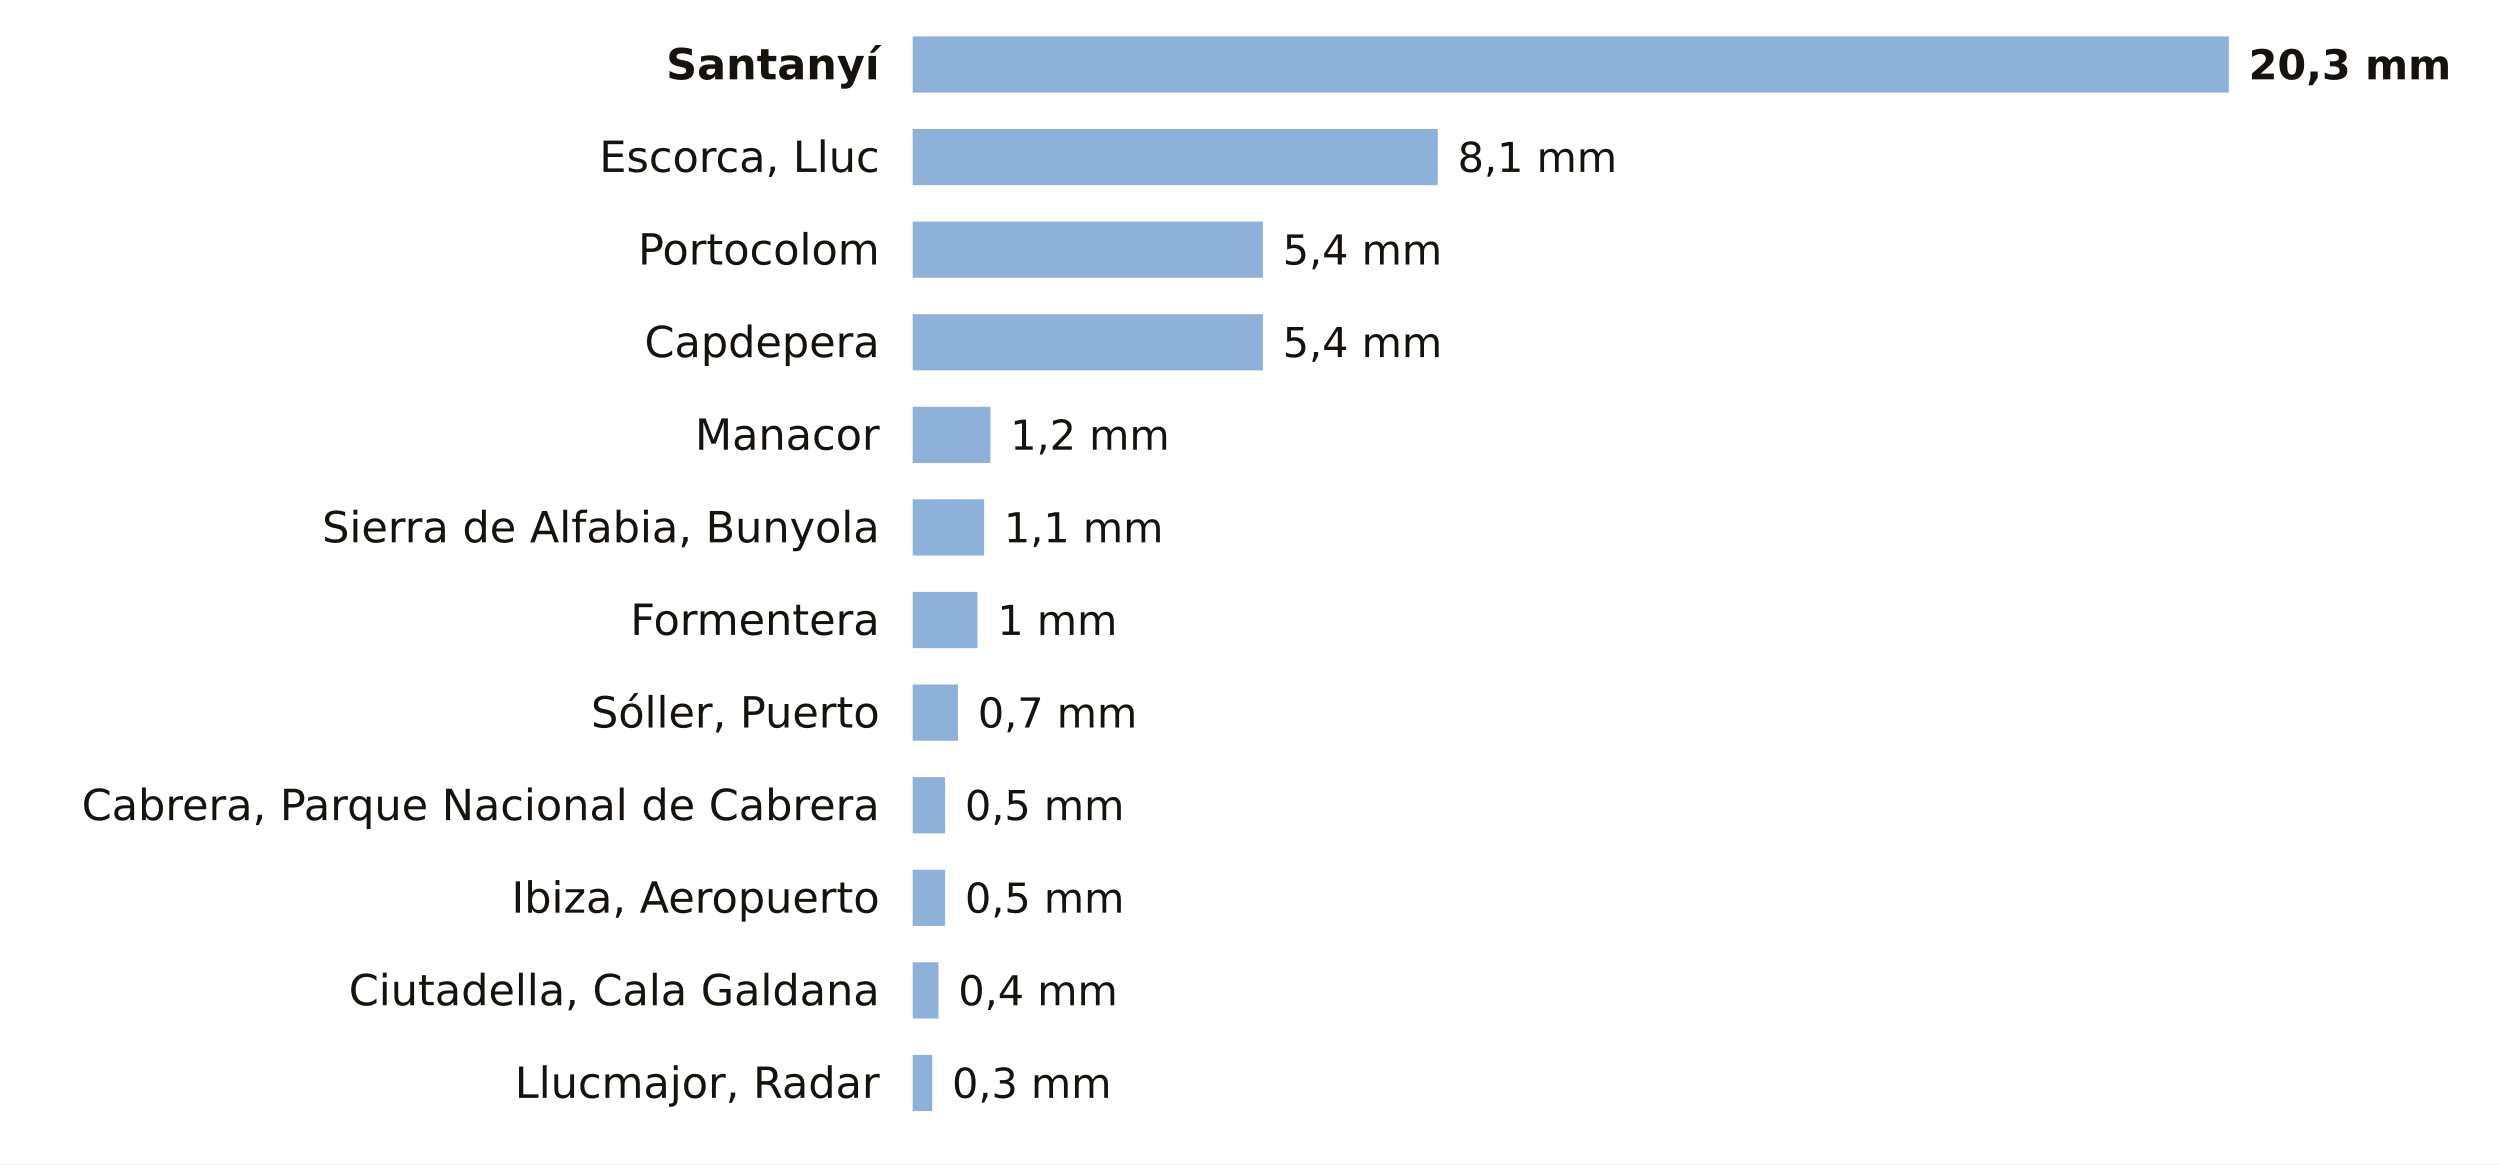
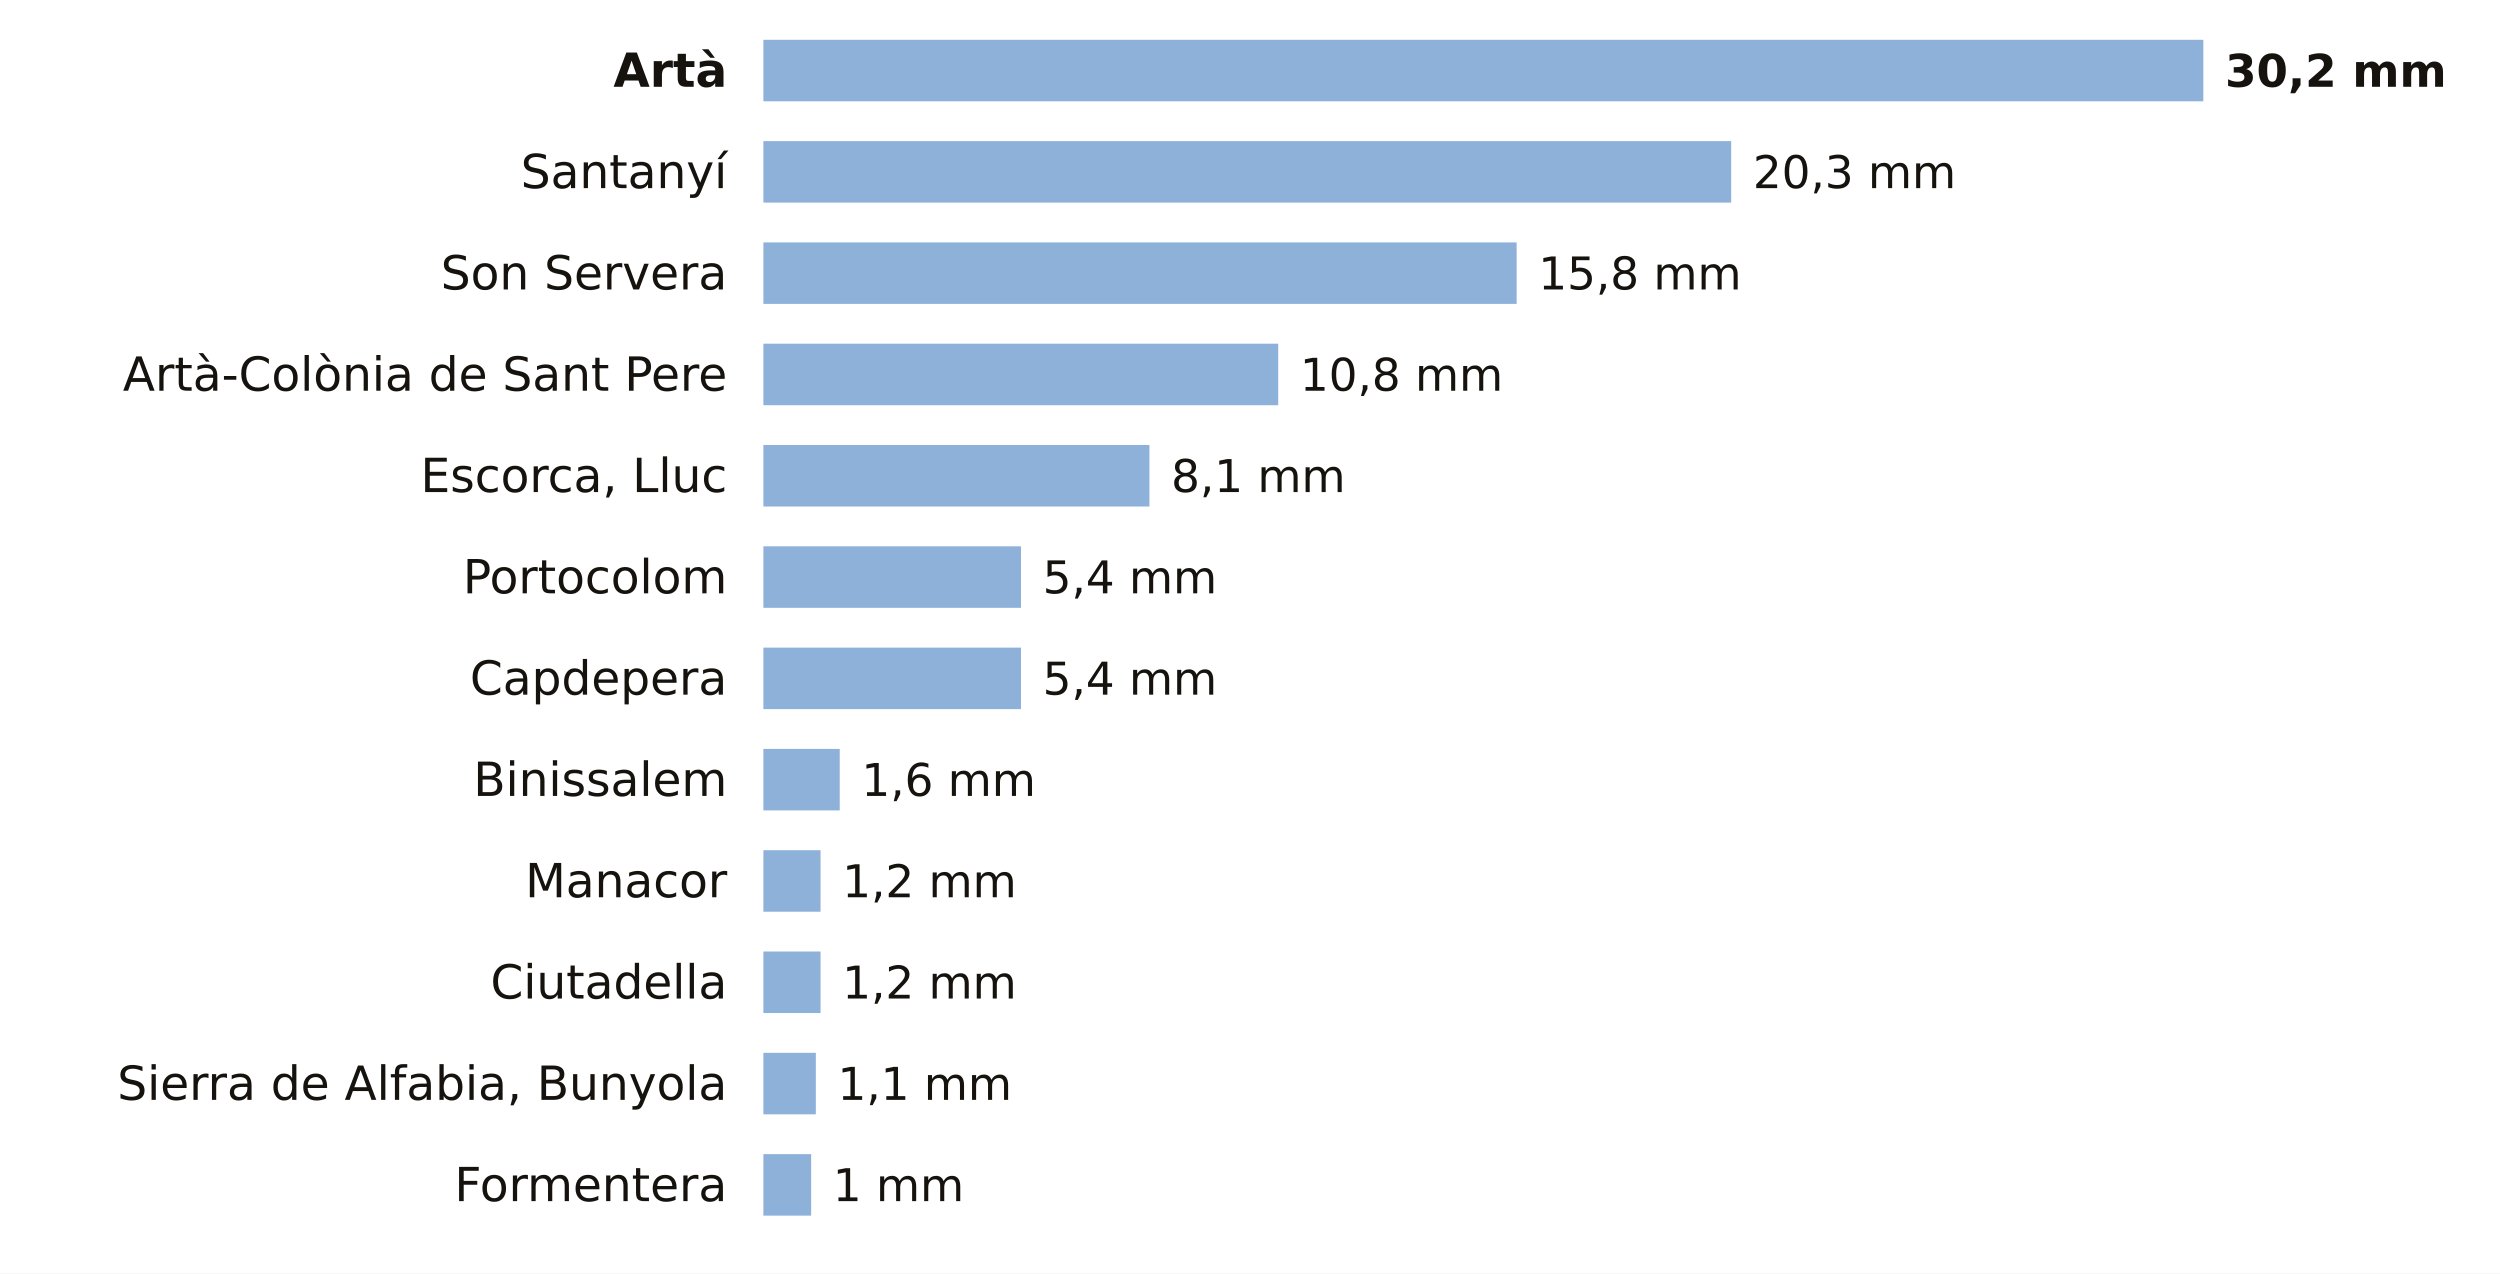
- <svg xmlns="http://www.w3.org/2000/svg" viewBox="0 0 756 352" width="756" height="352" role="img" aria-label="La lluvia de los últimos 7 días en las estaciones de AEMET de Illes Balears">
-   <rect width="756" height="352" fill="#FFFFFF" />
-   <text x="266.0" y="24.0" font-size="13" fill="#16130F" text-anchor="end" font-weight="600" font-family="Public Sans, DejaVu Sans, Arial, sans-serif">Santanyí</text>
-   <rect x="276" y="11" width="398.0" height="17" fill="#8EB1DA" />
-   <text x="680.0" y="24.0" font-size="12.5" fill="#16130F" text-anchor="start" font-weight="700" font-family="Public Sans, DejaVu Sans, Arial, sans-serif">20,3 mm</text>
-   <text x="266.0" y="52.0" font-size="13" fill="#16130F" text-anchor="end" font-weight="400" font-family="Public Sans, DejaVu Sans, Arial, sans-serif">Escorca, Lluc</text>
-   <rect x="276" y="39" width="158.8" height="17" fill="#8EB1DA" />
-   <text x="440.8" y="52.0" font-size="12.5" fill="#16130F" text-anchor="start" font-weight="500" font-family="Public Sans, DejaVu Sans, Arial, sans-serif">8,1 mm</text>
-   <text x="266.0" y="80.0" font-size="13" fill="#16130F" text-anchor="end" font-weight="400" font-family="Public Sans, DejaVu Sans, Arial, sans-serif">Portocolom</text>
-   <rect x="276" y="67" width="105.9" height="17" fill="#8EB1DA" />
-   <text x="387.9" y="80.0" font-size="12.5" fill="#16130F" text-anchor="start" font-weight="500" font-family="Public Sans, DejaVu Sans, Arial, sans-serif">5,4 mm</text>
-   <text x="266.0" y="108.0" font-size="13" fill="#16130F" text-anchor="end" font-weight="400" font-family="Public Sans, DejaVu Sans, Arial, sans-serif">Capdepera</text>
-   <rect x="276" y="95" width="105.9" height="17" fill="#8EB1DA" />
-   <text x="387.9" y="108.0" font-size="12.5" fill="#16130F" text-anchor="start" font-weight="500" font-family="Public Sans, DejaVu Sans, Arial, sans-serif">5,4 mm</text>
-   <text x="266.0" y="136.0" font-size="13" fill="#16130F" text-anchor="end" font-weight="400" font-family="Public Sans, DejaVu Sans, Arial, sans-serif">Manacor</text>
-   <rect x="276" y="123" width="23.5" height="17" fill="#8EB1DA" />
-   <text x="305.5" y="136.0" font-size="12.5" fill="#16130F" text-anchor="start" font-weight="500" font-family="Public Sans, DejaVu Sans, Arial, sans-serif">1,2 mm</text>
-   <text x="266.0" y="164.0" font-size="13" fill="#16130F" text-anchor="end" font-weight="400" font-family="Public Sans, DejaVu Sans, Arial, sans-serif">Sierra de Alfabia, Bunyola</text>
-   <rect x="276" y="151" width="21.6" height="17" fill="#8EB1DA" />
-   <text x="303.6" y="164.0" font-size="12.5" fill="#16130F" text-anchor="start" font-weight="500" font-family="Public Sans, DejaVu Sans, Arial, sans-serif">1,1 mm</text>
-   <text x="266.0" y="192.0" font-size="13" fill="#16130F" text-anchor="end" font-weight="400" font-family="Public Sans, DejaVu Sans, Arial, sans-serif">Formentera</text>
-   <rect x="276" y="179" width="19.6" height="17" fill="#8EB1DA" />
-   <text x="301.6" y="192.0" font-size="12.5" fill="#16130F" text-anchor="start" font-weight="500" font-family="Public Sans, DejaVu Sans, Arial, sans-serif">1 mm</text>
-   <text x="266.0" y="220.0" font-size="13" fill="#16130F" text-anchor="end" font-weight="400" font-family="Public Sans, DejaVu Sans, Arial, sans-serif">Sóller, Puerto</text>
-   <rect x="276" y="207" width="13.7" height="17" fill="#8EB1DA" />
-   <text x="295.7" y="220.0" font-size="12.5" fill="#16130F" text-anchor="start" font-weight="500" font-family="Public Sans, DejaVu Sans, Arial, sans-serif">0,7 mm</text>
-   <text x="266.0" y="248.0" font-size="13" fill="#16130F" text-anchor="end" font-weight="400" font-family="Public Sans, DejaVu Sans, Arial, sans-serif">Cabrera, Parque Nacional de Cabrera</text>
-   <rect x="276" y="235" width="9.8" height="17" fill="#8EB1DA" />
-   <text x="291.8" y="248.0" font-size="12.5" fill="#16130F" text-anchor="start" font-weight="500" font-family="Public Sans, DejaVu Sans, Arial, sans-serif">0,5 mm</text>
-   <text x="266.0" y="276.0" font-size="13" fill="#16130F" text-anchor="end" font-weight="400" font-family="Public Sans, DejaVu Sans, Arial, sans-serif">Ibiza, Aeropuerto</text>
-   <rect x="276" y="263" width="9.8" height="17" fill="#8EB1DA" />
-   <text x="291.8" y="276.0" font-size="12.5" fill="#16130F" text-anchor="start" font-weight="500" font-family="Public Sans, DejaVu Sans, Arial, sans-serif">0,5 mm</text>
-   <text x="266.0" y="304.0" font-size="13" fill="#16130F" text-anchor="end" font-weight="400" font-family="Public Sans, DejaVu Sans, Arial, sans-serif">Ciutadella, Cala Galdana</text>
-   <rect x="276" y="291" width="7.8" height="17" fill="#8EB1DA" />
-   <text x="289.8" y="304.0" font-size="12.5" fill="#16130F" text-anchor="start" font-weight="500" font-family="Public Sans, DejaVu Sans, Arial, sans-serif">0,4 mm</text>
-   <text x="266.0" y="332.0" font-size="13" fill="#16130F" text-anchor="end" font-weight="400" font-family="Public Sans, DejaVu Sans, Arial, sans-serif">Llucmajor, Radar</text>
-   <rect x="276" y="319" width="5.9" height="17" fill="#8EB1DA" />
-   <text x="287.9" y="332.0" font-size="12.5" fill="#16130F" text-anchor="start" font-weight="500" font-family="Public Sans, DejaVu Sans, Arial, sans-serif">0,3 mm</text>
+ <svg xmlns="http://www.w3.org/2000/svg" viewBox="0 0 691 352" width="691" height="352" role="img" aria-label="La lluvia de los últimos 7 días en las estaciones de AEMET de Illes Balears">
+   <rect width="691" height="352" fill="#FFFFFF" />
+   <text x="201.0" y="24.0" font-size="13" fill="#16130F" text-anchor="end" font-weight="600" font-family="Public Sans, DejaVu Sans, Arial, sans-serif">Artà</text>
+   <rect x="211" y="11" width="398.0" height="17" fill="#8EB1DA" />
+   <text x="615.0" y="24.0" font-size="12.5" fill="#16130F" text-anchor="start" font-weight="700" font-family="Public Sans, DejaVu Sans, Arial, sans-serif">30,2 mm</text>
+   <text x="201.0" y="52.0" font-size="13" fill="#16130F" text-anchor="end" font-weight="400" font-family="Public Sans, DejaVu Sans, Arial, sans-serif">Santanyí</text>
+   <rect x="211" y="39" width="267.5" height="17" fill="#8EB1DA" />
+   <text x="484.5" y="52.0" font-size="12.5" fill="#16130F" text-anchor="start" font-weight="500" font-family="Public Sans, DejaVu Sans, Arial, sans-serif">20,3 mm</text>
+   <text x="201.0" y="80.0" font-size="13" fill="#16130F" text-anchor="end" font-weight="400" font-family="Public Sans, DejaVu Sans, Arial, sans-serif">Son Servera</text>
+   <rect x="211" y="67" width="208.2" height="17" fill="#8EB1DA" />
+   <text x="425.2" y="80.0" font-size="12.5" fill="#16130F" text-anchor="start" font-weight="500" font-family="Public Sans, DejaVu Sans, Arial, sans-serif">15,8 mm</text>
+   <text x="201.0" y="108.0" font-size="13" fill="#16130F" text-anchor="end" font-weight="400" font-family="Public Sans, DejaVu Sans, Arial, sans-serif">Artà-Colònia de Sant Pere</text>
+   <rect x="211" y="95" width="142.3" height="17" fill="#8EB1DA" />
+   <text x="359.3" y="108.0" font-size="12.5" fill="#16130F" text-anchor="start" font-weight="500" font-family="Public Sans, DejaVu Sans, Arial, sans-serif">10,8 mm</text>
+   <text x="201.0" y="136.0" font-size="13" fill="#16130F" text-anchor="end" font-weight="400" font-family="Public Sans, DejaVu Sans, Arial, sans-serif">Escorca, Lluc</text>
+   <rect x="211" y="123" width="106.7" height="17" fill="#8EB1DA" />
+   <text x="323.7" y="136.0" font-size="12.5" fill="#16130F" text-anchor="start" font-weight="500" font-family="Public Sans, DejaVu Sans, Arial, sans-serif">8,1 mm</text>
+   <text x="201.0" y="164.0" font-size="13" fill="#16130F" text-anchor="end" font-weight="400" font-family="Public Sans, DejaVu Sans, Arial, sans-serif">Portocolom</text>
+   <rect x="211" y="151" width="71.2" height="17" fill="#8EB1DA" />
+   <text x="288.2" y="164.0" font-size="12.5" fill="#16130F" text-anchor="start" font-weight="500" font-family="Public Sans, DejaVu Sans, Arial, sans-serif">5,4 mm</text>
+   <text x="201.0" y="192.0" font-size="13" fill="#16130F" text-anchor="end" font-weight="400" font-family="Public Sans, DejaVu Sans, Arial, sans-serif">Capdepera</text>
+   <rect x="211" y="179" width="71.2" height="17" fill="#8EB1DA" />
+   <text x="288.2" y="192.0" font-size="12.5" fill="#16130F" text-anchor="start" font-weight="500" font-family="Public Sans, DejaVu Sans, Arial, sans-serif">5,4 mm</text>
+   <text x="201.0" y="220.0" font-size="13" fill="#16130F" text-anchor="end" font-weight="400" font-family="Public Sans, DejaVu Sans, Arial, sans-serif">Binissalem</text>
+   <rect x="211" y="207" width="21.1" height="17" fill="#8EB1DA" />
+   <text x="238.1" y="220.0" font-size="12.5" fill="#16130F" text-anchor="start" font-weight="500" font-family="Public Sans, DejaVu Sans, Arial, sans-serif">1,6 mm</text>
+   <text x="201.0" y="248.0" font-size="13" fill="#16130F" text-anchor="end" font-weight="400" font-family="Public Sans, DejaVu Sans, Arial, sans-serif">Manacor</text>
+   <rect x="211" y="235" width="15.8" height="17" fill="#8EB1DA" />
+   <text x="232.8" y="248.0" font-size="12.5" fill="#16130F" text-anchor="start" font-weight="500" font-family="Public Sans, DejaVu Sans, Arial, sans-serif">1,2 mm</text>
+   <text x="201.0" y="276.0" font-size="13" fill="#16130F" text-anchor="end" font-weight="400" font-family="Public Sans, DejaVu Sans, Arial, sans-serif">Ciutadella</text>
+   <rect x="211" y="263" width="15.8" height="17" fill="#8EB1DA" />
+   <text x="232.8" y="276.0" font-size="12.5" fill="#16130F" text-anchor="start" font-weight="500" font-family="Public Sans, DejaVu Sans, Arial, sans-serif">1,2 mm</text>
+   <text x="201.0" y="304.0" font-size="13" fill="#16130F" text-anchor="end" font-weight="400" font-family="Public Sans, DejaVu Sans, Arial, sans-serif">Sierra de Alfabia, Bunyola</text>
+   <rect x="211" y="291" width="14.5" height="17" fill="#8EB1DA" />
+   <text x="231.5" y="304.0" font-size="12.5" fill="#16130F" text-anchor="start" font-weight="500" font-family="Public Sans, DejaVu Sans, Arial, sans-serif">1,1 mm</text>
+   <text x="201.0" y="332.0" font-size="13" fill="#16130F" text-anchor="end" font-weight="400" font-family="Public Sans, DejaVu Sans, Arial, sans-serif">Formentera</text>
+   <rect x="211" y="319" width="13.2" height="17" fill="#8EB1DA" />
+   <text x="230.2" y="332.0" font-size="12.5" fill="#16130F" text-anchor="start" font-weight="500" font-family="Public Sans, DejaVu Sans, Arial, sans-serif">1 mm</text>
</svg>
